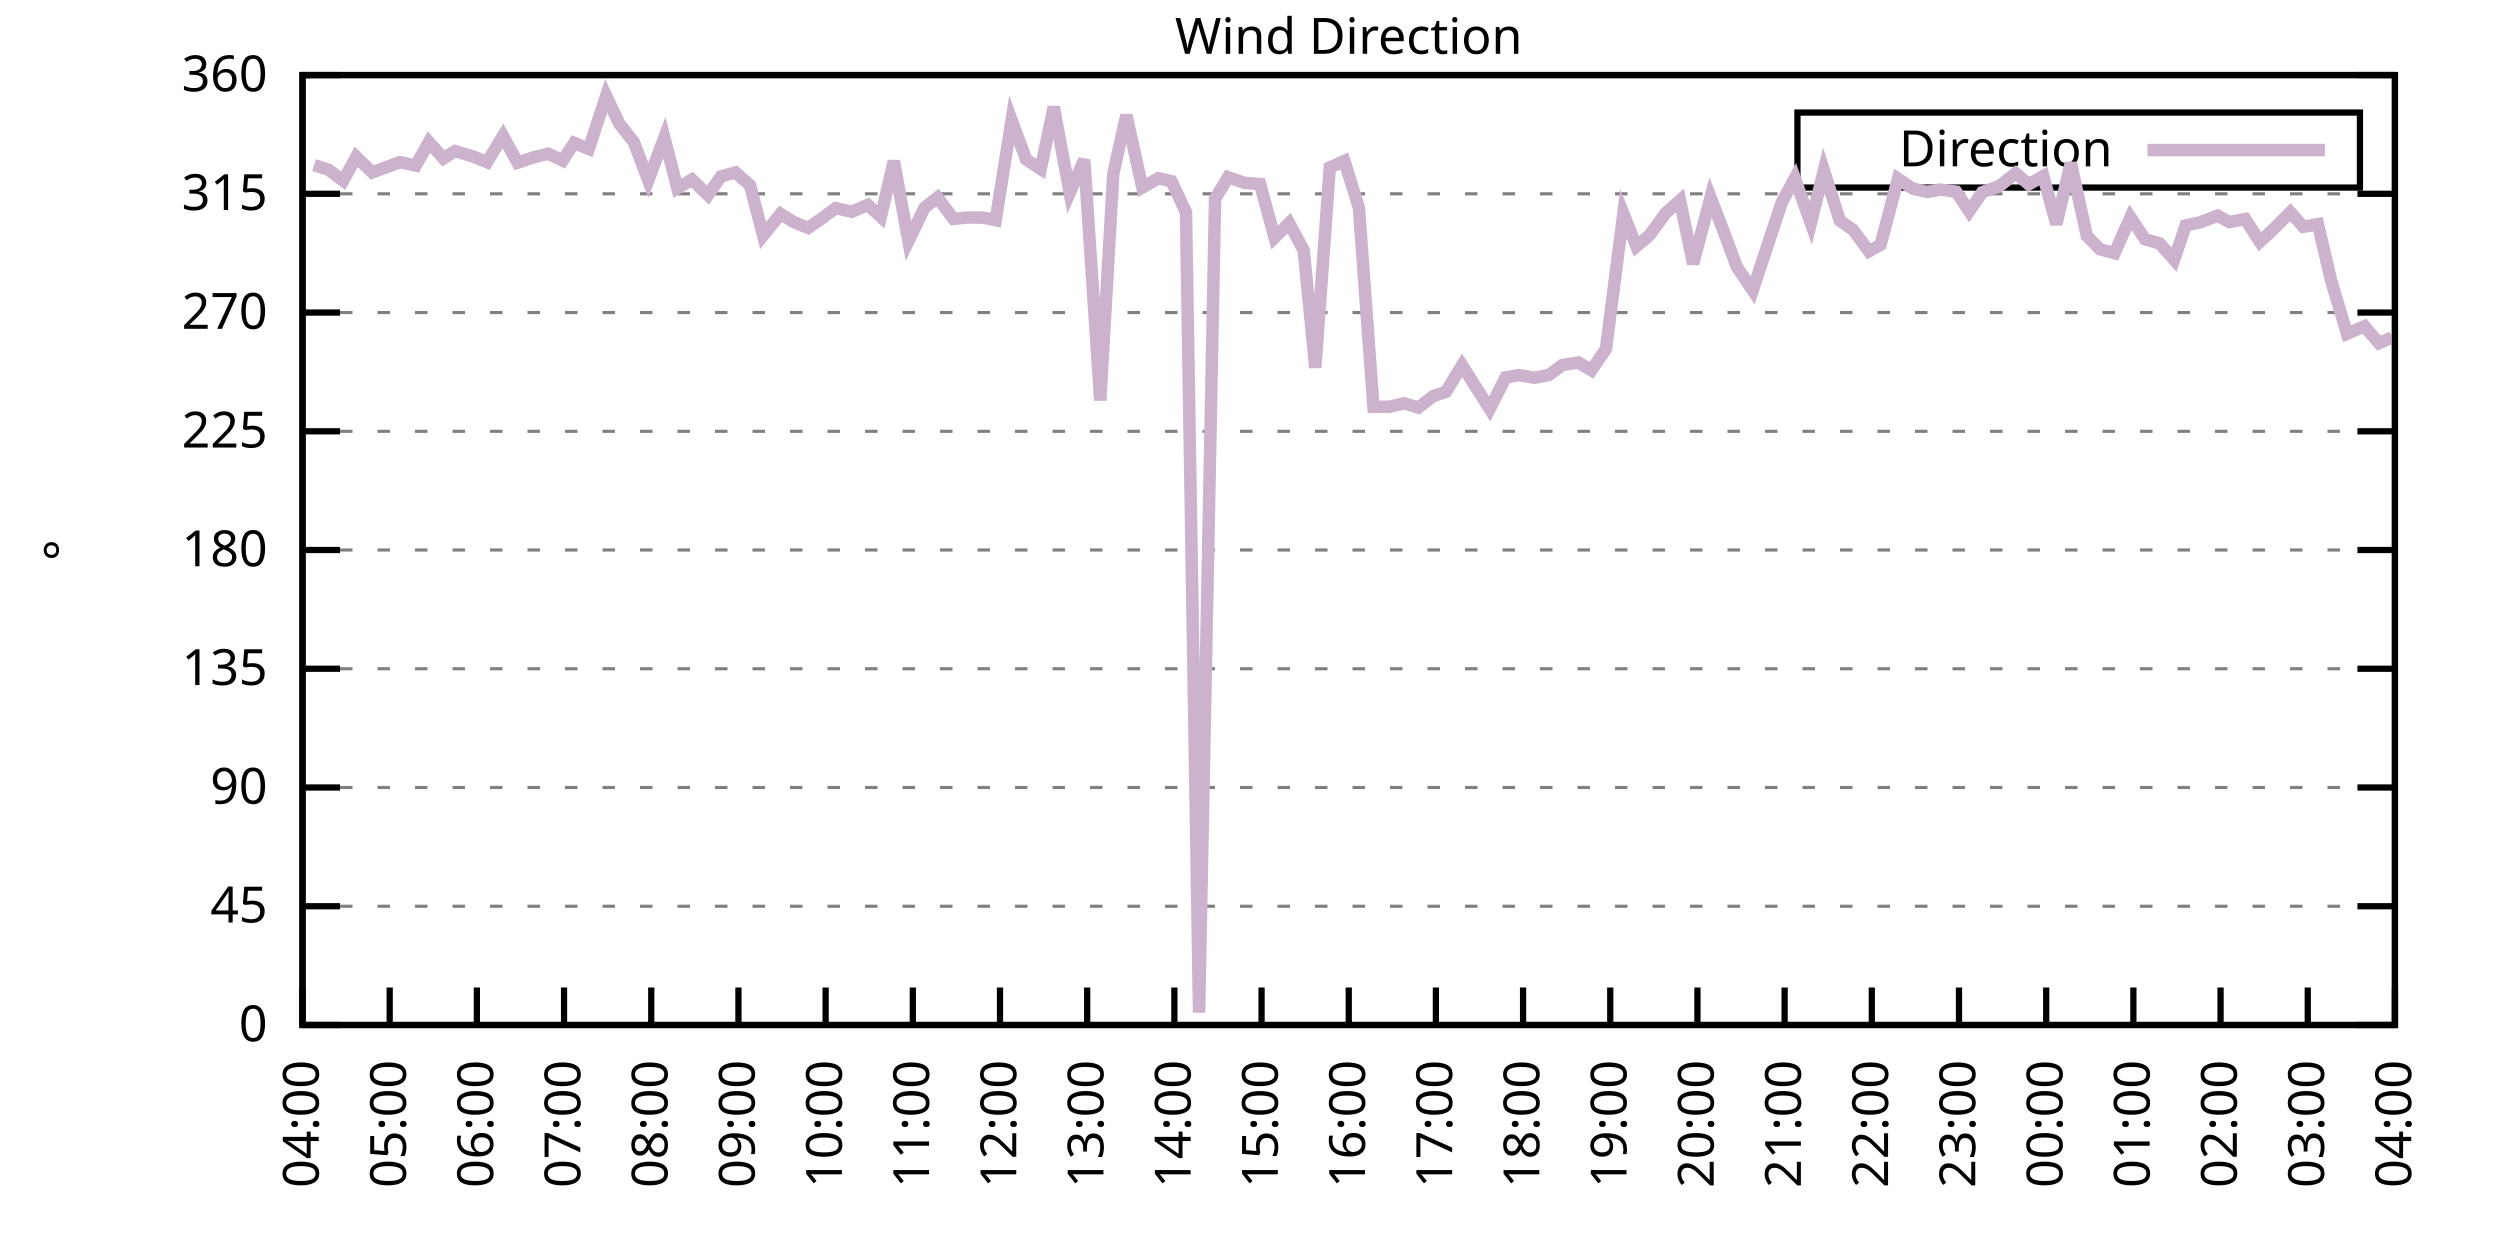
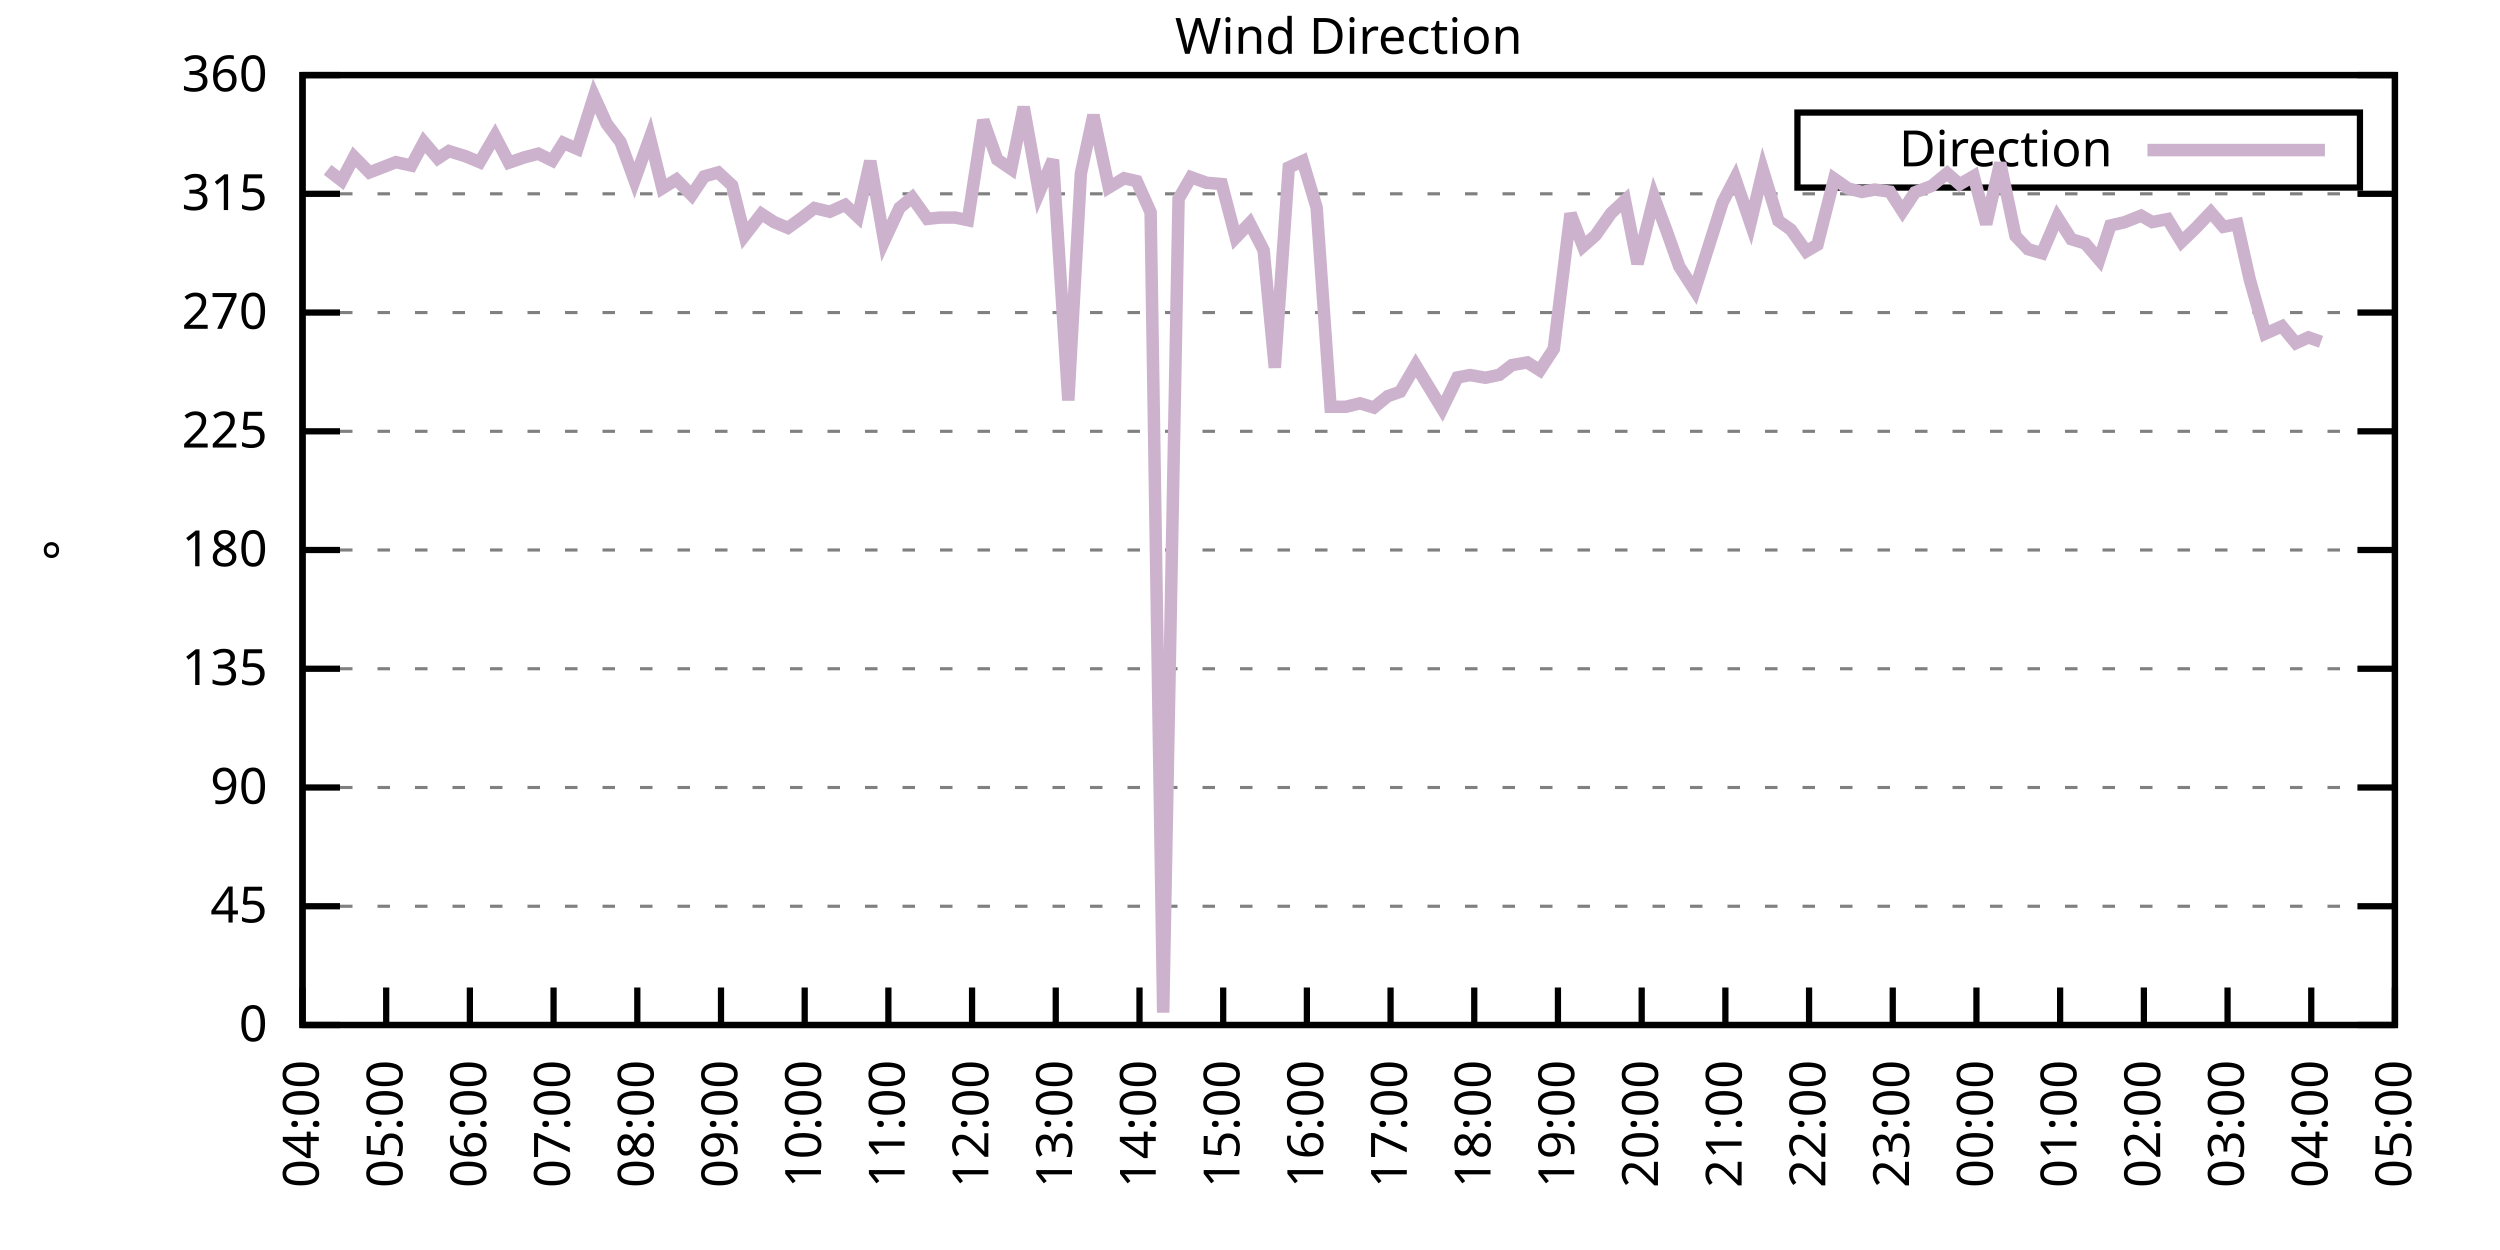
<svg xmlns="http://www.w3.org/2000/svg" xmlns:xlink="http://www.w3.org/1999/xlink" width="400" height="200" viewBox="0 0 400 200">
  <g id="gnuplot_canvas">
    <rect x="0" y="0" width="400" height="200" fill="none" />
    <defs>
      <circle id="gpDot" r="0.5" stroke-width="0.5" stroke="currentColor" />
      <path id="gpPt0" stroke-width="0.333" stroke="currentColor" d="M-1,0 h2 M0,-1 v2" />
      <path id="gpPt1" stroke-width="0.333" stroke="currentColor" d="M-1,-1 L1,1 M1,-1 L-1,1" />
      <path id="gpPt2" stroke-width="0.333" stroke="currentColor" d="M-1,0 L1,0 M0,-1 L0,1 M-1,-1 L1,1 M-1,1 L1,-1" />
      <rect id="gpPt3" stroke-width="0.333" stroke="currentColor" x="-1" y="-1" width="2" height="2" />
      <rect id="gpPt4" stroke-width="0.333" stroke="currentColor" fill="currentColor" x="-1" y="-1" width="2" height="2" />
      <circle id="gpPt5" stroke-width="0.333" stroke="currentColor" cx="0" cy="0" r="1" />
      <use xlink:href="#gpPt5" id="gpPt6" fill="currentColor" stroke="none" />
      <path id="gpPt7" stroke-width="0.333" stroke="currentColor" d="M0,-1.33 L-1.33,0.67 L1.33,0.67 z" />
      <use xlink:href="#gpPt7" id="gpPt8" fill="currentColor" stroke="none" />
      <use xlink:href="#gpPt7" id="gpPt9" stroke="currentColor" transform="rotate(180)" />
      <use xlink:href="#gpPt9" id="gpPt10" fill="currentColor" stroke="none" />
      <use xlink:href="#gpPt3" id="gpPt11" stroke="currentColor" transform="rotate(45)" />
      <use xlink:href="#gpPt11" id="gpPt12" fill="currentColor" stroke="none" />
      <path id="gpPt13" stroke-width="0.333" stroke="currentColor" d="M0,1.330 L1.265,0.411 L0.782,-1.067 L-0.782,-1.076 L-1.265,0.411 z" />
      <use xlink:href="#gpPt13" id="gpPt14" fill="currentColor" stroke="none" />
      <filter id="textbox" filterUnits="objectBoundingBox" x="0" y="0" height="1" width="1">
        <feFlood flood-color="white" flood-opacity="1" result="bgnd" />
        <feComposite in="SourceGraphic" in2="bgnd" operator="atop" />
      </filter>
      <filter id="greybox" filterUnits="objectBoundingBox" x="0" y="0" height="1" width="1">
        <feFlood flood-color="lightgrey" flood-opacity="1" result="grey" />
        <feComposite in="SourceGraphic" in2="grey" operator="atop" />
      </filter>
    </defs>
    <g fill="none" color="white" stroke="currentColor" stroke-width="1.00" stroke-linecap="butt" stroke-linejoin="miter">
</g>
    <g fill="none" color="black" stroke="currentColor" stroke-width="1.00" stroke-linecap="butt" stroke-linejoin="miter">
      <g stroke="none" shape-rendering="crispEdges">
        <polygon fill="rgb(255, 255, 255)" points="48.40,164.00 383.18,164.00 383.18,12.02 48.40,12.02 " />
      </g>
    </g>
    <g fill="none" color="black" stroke="currentColor" stroke-width="1.00" stroke-linecap="butt" stroke-linejoin="miter">
</g>
    <g fill="none" color="black" stroke="black" stroke-width="0.50" stroke-linecap="butt" stroke-linejoin="miter">
</g>
    <g fill="none" color="gray" stroke="currentColor" stroke-width="0.50" stroke-linecap="butt" stroke-linejoin="miter">
      <path stroke="gray" stroke-dasharray="2,4" class="gridline" d="M48.40,164.00 L383.19,164.00  " />
    </g>
    <g fill="none" color="gray" stroke="gray" stroke-width="1.00" stroke-linecap="butt" stroke-linejoin="miter">
</g>
    <g fill="none" color="black" stroke="currentColor" stroke-width="1.00" stroke-linecap="butt" stroke-linejoin="miter">
      <path stroke="black" d="M48.40,164.00 L54.40,164.00 M383.19,164.00 L377.19,164.00  " />
      <g transform="translate(42.80,166.60)" stroke="none" fill="black" font-family="Sans" font-size="8.00" text-anchor="end">
        <text>
          <tspan font-family="Sans"> 0</tspan>
        </text>
      </g>
    </g>
    <g fill="none" color="black" stroke="currentColor" stroke-width="1.00" stroke-linecap="butt" stroke-linejoin="miter">
</g>
    <g fill="none" color="black" stroke="black" stroke-width="0.50" stroke-linecap="butt" stroke-linejoin="miter">
</g>
    <g fill="none" color="gray" stroke="currentColor" stroke-width="0.50" stroke-linecap="butt" stroke-linejoin="miter">
      <path stroke="gray" stroke-dasharray="2,4" class="gridline" d="M48.40,145.00 L383.19,145.00  " />
    </g>
    <g fill="none" color="gray" stroke="gray" stroke-width="1.00" stroke-linecap="butt" stroke-linejoin="miter">
</g>
    <g fill="none" color="black" stroke="currentColor" stroke-width="1.00" stroke-linecap="butt" stroke-linejoin="miter">
      <path stroke="black" d="M48.40,145.00 L54.40,145.00 M383.19,145.00 L377.19,145.00  " />
      <g transform="translate(42.80,147.60)" stroke="none" fill="black" font-family="Sans" font-size="8.00" text-anchor="end">
        <text>
          <tspan font-family="Sans"> 45</tspan>
        </text>
      </g>
    </g>
    <g fill="none" color="black" stroke="currentColor" stroke-width="1.00" stroke-linecap="butt" stroke-linejoin="miter">
</g>
    <g fill="none" color="black" stroke="black" stroke-width="0.50" stroke-linecap="butt" stroke-linejoin="miter">
</g>
    <g fill="none" color="gray" stroke="currentColor" stroke-width="0.50" stroke-linecap="butt" stroke-linejoin="miter">
      <path stroke="gray" stroke-dasharray="2,4" class="gridline" d="M48.40,126.00 L383.19,126.00  " />
    </g>
    <g fill="none" color="gray" stroke="gray" stroke-width="1.00" stroke-linecap="butt" stroke-linejoin="miter">
</g>
    <g fill="none" color="black" stroke="currentColor" stroke-width="1.00" stroke-linecap="butt" stroke-linejoin="miter">
      <path stroke="black" d="M48.40,126.00 L54.40,126.00 M383.19,126.00 L377.19,126.00  " />
      <g transform="translate(42.80,128.60)" stroke="none" fill="black" font-family="Sans" font-size="8.00" text-anchor="end">
        <text>
          <tspan font-family="Sans"> 90</tspan>
        </text>
      </g>
    </g>
    <g fill="none" color="black" stroke="currentColor" stroke-width="1.00" stroke-linecap="butt" stroke-linejoin="miter">
</g>
    <g fill="none" color="black" stroke="black" stroke-width="0.50" stroke-linecap="butt" stroke-linejoin="miter">
</g>
    <g fill="none" color="gray" stroke="currentColor" stroke-width="0.50" stroke-linecap="butt" stroke-linejoin="miter">
      <path stroke="gray" stroke-dasharray="2,4" class="gridline" d="M48.40,107.00 L383.19,107.00  " />
    </g>
    <g fill="none" color="gray" stroke="gray" stroke-width="1.00" stroke-linecap="butt" stroke-linejoin="miter">
</g>
    <g fill="none" color="black" stroke="currentColor" stroke-width="1.00" stroke-linecap="butt" stroke-linejoin="miter">
      <path stroke="black" d="M48.40,107.00 L54.40,107.00 M383.19,107.00 L377.19,107.00  " />
      <g transform="translate(42.80,109.60)" stroke="none" fill="black" font-family="Sans" font-size="8.00" text-anchor="end">
        <text>
          <tspan font-family="Sans"> 135</tspan>
        </text>
      </g>
    </g>
    <g fill="none" color="black" stroke="currentColor" stroke-width="1.00" stroke-linecap="butt" stroke-linejoin="miter">
</g>
    <g fill="none" color="black" stroke="black" stroke-width="0.50" stroke-linecap="butt" stroke-linejoin="miter">
</g>
    <g fill="none" color="gray" stroke="currentColor" stroke-width="0.50" stroke-linecap="butt" stroke-linejoin="miter">
      <path stroke="gray" stroke-dasharray="2,4" class="gridline" d="M48.40,88.00 L383.19,88.00  " />
    </g>
    <g fill="none" color="gray" stroke="gray" stroke-width="1.00" stroke-linecap="butt" stroke-linejoin="miter">
</g>
    <g fill="none" color="black" stroke="currentColor" stroke-width="1.00" stroke-linecap="butt" stroke-linejoin="miter">
      <path stroke="black" d="M48.40,88.00 L54.40,88.00 M383.19,88.00 L377.19,88.00  " />
      <g transform="translate(42.80,90.60)" stroke="none" fill="black" font-family="Sans" font-size="8.00" text-anchor="end">
        <text>
          <tspan font-family="Sans"> 180</tspan>
        </text>
      </g>
    </g>
    <g fill="none" color="black" stroke="currentColor" stroke-width="1.00" stroke-linecap="butt" stroke-linejoin="miter">
</g>
    <g fill="none" color="black" stroke="black" stroke-width="0.50" stroke-linecap="butt" stroke-linejoin="miter">
</g>
    <g fill="none" color="gray" stroke="currentColor" stroke-width="0.50" stroke-linecap="butt" stroke-linejoin="miter">
      <path stroke="gray" stroke-dasharray="2,4" class="gridline" d="M48.40,69.01 L383.19,69.01  " />
    </g>
    <g fill="none" color="gray" stroke="gray" stroke-width="1.00" stroke-linecap="butt" stroke-linejoin="miter">
</g>
    <g fill="none" color="black" stroke="currentColor" stroke-width="1.00" stroke-linecap="butt" stroke-linejoin="miter">
      <path stroke="black" d="M48.40,69.01 L54.40,69.01 M383.19,69.01 L377.19,69.01  " />
      <g transform="translate(42.80,71.61)" stroke="none" fill="black" font-family="Sans" font-size="8.00" text-anchor="end">
        <text>
          <tspan font-family="Sans"> 225</tspan>
        </text>
      </g>
    </g>
    <g fill="none" color="black" stroke="currentColor" stroke-width="1.00" stroke-linecap="butt" stroke-linejoin="miter">
</g>
    <g fill="none" color="black" stroke="black" stroke-width="0.50" stroke-linecap="butt" stroke-linejoin="miter">
</g>
    <g fill="none" color="gray" stroke="currentColor" stroke-width="0.50" stroke-linecap="butt" stroke-linejoin="miter">
      <path stroke="gray" stroke-dasharray="2,4" class="gridline" d="M48.40,50.01 L383.19,50.01  " />
    </g>
    <g fill="none" color="gray" stroke="gray" stroke-width="1.00" stroke-linecap="butt" stroke-linejoin="miter">
</g>
    <g fill="none" color="black" stroke="currentColor" stroke-width="1.00" stroke-linecap="butt" stroke-linejoin="miter">
      <path stroke="black" d="M48.40,50.01 L54.40,50.01 M383.19,50.01 L377.19,50.01  " />
      <g transform="translate(42.80,52.61)" stroke="none" fill="black" font-family="Sans" font-size="8.00" text-anchor="end">
        <text>
          <tspan font-family="Sans"> 270</tspan>
        </text>
      </g>
    </g>
    <g fill="none" color="black" stroke="currentColor" stroke-width="1.00" stroke-linecap="butt" stroke-linejoin="miter">
</g>
    <g fill="none" color="black" stroke="black" stroke-width="0.50" stroke-linecap="butt" stroke-linejoin="miter">
</g>
    <g fill="none" color="gray" stroke="currentColor" stroke-width="0.50" stroke-linecap="butt" stroke-linejoin="miter">
      <path stroke="gray" stroke-dasharray="2,4" class="gridline" d="M48.40,31.01 L383.19,31.01  " />
    </g>
    <g fill="none" color="gray" stroke="gray" stroke-width="1.00" stroke-linecap="butt" stroke-linejoin="miter">
</g>
    <g fill="none" color="black" stroke="currentColor" stroke-width="1.00" stroke-linecap="butt" stroke-linejoin="miter">
      <path stroke="black" d="M48.40,31.01 L54.40,31.01 M383.19,31.01 L377.19,31.01  " />
      <g transform="translate(42.80,33.61)" stroke="none" fill="black" font-family="Sans" font-size="8.00" text-anchor="end">
        <text>
          <tspan font-family="Sans"> 315</tspan>
        </text>
      </g>
    </g>
    <g fill="none" color="black" stroke="currentColor" stroke-width="1.00" stroke-linecap="butt" stroke-linejoin="miter">
</g>
    <g fill="none" color="black" stroke="black" stroke-width="0.50" stroke-linecap="butt" stroke-linejoin="miter">
</g>
    <g fill="none" color="gray" stroke="currentColor" stroke-width="0.50" stroke-linecap="butt" stroke-linejoin="miter">
      <path stroke="gray" stroke-dasharray="2,4" class="gridline" d="M48.40,12.01 L383.19,12.01  " />
    </g>
    <g fill="none" color="gray" stroke="gray" stroke-width="1.00" stroke-linecap="butt" stroke-linejoin="miter">
</g>
    <g fill="none" color="black" stroke="currentColor" stroke-width="1.00" stroke-linecap="butt" stroke-linejoin="miter">
      <path stroke="black" d="M48.40,12.01 L54.40,12.01 M383.19,12.01 L377.19,12.01  " />
      <g transform="translate(42.80,14.61)" stroke="none" fill="black" font-family="Sans" font-size="8.00" text-anchor="end">
        <text>
          <tspan font-family="Sans"> 360</tspan>
        </text>
      </g>
    </g>
    <g fill="none" color="black" stroke="currentColor" stroke-width="1.00" stroke-linecap="butt" stroke-linejoin="miter">
      <path stroke="black" d="M48.40,164.00 L48.40,158.00  " />
      <g transform="translate(51.00,169.60) rotate(270.00)" stroke="none" fill="black" font-family="Sans" font-size="8.00" text-anchor="end">
        <text>
          <tspan font-family="Sans">04:00</tspan>
        </text>
      </g>
    </g>
    <g fill="none" color="black" stroke="currentColor" stroke-width="1.00" stroke-linecap="butt" stroke-linejoin="miter">
-       <path stroke="black" d="M62.35,164.00 L62.35,158.00  " />
-       <g transform="translate(64.95,169.60) rotate(270.00)" stroke="none" fill="black" font-family="Sans" font-size="8.00" text-anchor="end">
+       <path stroke="black" d="M61.79,164.00 L61.79,158.00  " />
+       <g transform="translate(64.39,169.60) rotate(270.00)" stroke="none" fill="black" font-family="Sans" font-size="8.00" text-anchor="end">
        <text>
          <tspan font-family="Sans">05:00</tspan>
        </text>
      </g>
    </g>
    <g fill="none" color="black" stroke="currentColor" stroke-width="1.00" stroke-linecap="butt" stroke-linejoin="miter">
-       <path stroke="black" d="M76.30,164.00 L76.30,158.00  " />
-       <g transform="translate(78.90,169.60) rotate(270.00)" stroke="none" fill="black" font-family="Sans" font-size="8.00" text-anchor="end">
+       <path stroke="black" d="M75.18,164.00 L75.18,158.00  " />
+       <g transform="translate(77.78,169.60) rotate(270.00)" stroke="none" fill="black" font-family="Sans" font-size="8.00" text-anchor="end">
        <text>
          <tspan font-family="Sans">06:00</tspan>
        </text>
      </g>
    </g>
    <g fill="none" color="black" stroke="currentColor" stroke-width="1.00" stroke-linecap="butt" stroke-linejoin="miter">
-       <path stroke="black" d="M90.25,164.00 L90.25,158.00  " />
-       <g transform="translate(92.85,169.60) rotate(270.00)" stroke="none" fill="black" font-family="Sans" font-size="8.00" text-anchor="end">
+       <path stroke="black" d="M88.57,164.00 L88.57,158.00  " />
+       <g transform="translate(91.17,169.60) rotate(270.00)" stroke="none" fill="black" font-family="Sans" font-size="8.00" text-anchor="end">
        <text>
          <tspan font-family="Sans">07:00</tspan>
        </text>
      </g>
    </g>
    <g fill="none" color="black" stroke="currentColor" stroke-width="1.00" stroke-linecap="butt" stroke-linejoin="miter">
-       <path stroke="black" d="M104.20,164.00 L104.20,158.00  " />
-       <g transform="translate(106.80,169.60) rotate(270.00)" stroke="none" fill="black" font-family="Sans" font-size="8.00" text-anchor="end">
+       <path stroke="black" d="M101.97,164.00 L101.97,158.00  " />
+       <g transform="translate(104.57,169.60) rotate(270.00)" stroke="none" fill="black" font-family="Sans" font-size="8.00" text-anchor="end">
        <text>
          <tspan font-family="Sans">08:00</tspan>
        </text>
      </g>
    </g>
    <g fill="none" color="black" stroke="currentColor" stroke-width="1.00" stroke-linecap="butt" stroke-linejoin="miter">
-       <path stroke="black" d="M118.15,164.00 L118.15,158.00  " />
-       <g transform="translate(120.75,169.60) rotate(270.00)" stroke="none" fill="black" font-family="Sans" font-size="8.00" text-anchor="end">
+       <path stroke="black" d="M115.36,164.00 L115.36,158.00  " />
+       <g transform="translate(117.96,169.60) rotate(270.00)" stroke="none" fill="black" font-family="Sans" font-size="8.00" text-anchor="end">
        <text>
          <tspan font-family="Sans">09:00</tspan>
        </text>
      </g>
    </g>
    <g fill="none" color="black" stroke="currentColor" stroke-width="1.00" stroke-linecap="butt" stroke-linejoin="miter">
-       <path stroke="black" d="M132.10,164.00 L132.10,158.00  " />
-       <g transform="translate(134.70,169.60) rotate(270.00)" stroke="none" fill="black" font-family="Sans" font-size="8.00" text-anchor="end">
+       <path stroke="black" d="M128.75,164.00 L128.75,158.00  " />
+       <g transform="translate(131.35,169.60) rotate(270.00)" stroke="none" fill="black" font-family="Sans" font-size="8.00" text-anchor="end">
        <text>
          <tspan font-family="Sans">10:00</tspan>
        </text>
      </g>
    </g>
    <g fill="none" color="black" stroke="currentColor" stroke-width="1.00" stroke-linecap="butt" stroke-linejoin="miter">
-       <path stroke="black" d="M146.05,164.00 L146.05,158.00  " />
-       <g transform="translate(148.65,169.60) rotate(270.00)" stroke="none" fill="black" font-family="Sans" font-size="8.00" text-anchor="end">
+       <path stroke="black" d="M142.14,164.00 L142.14,158.00  " />
+       <g transform="translate(144.74,169.60) rotate(270.00)" stroke="none" fill="black" font-family="Sans" font-size="8.00" text-anchor="end">
        <text>
          <tspan font-family="Sans">11:00</tspan>
        </text>
      </g>
    </g>
    <g fill="none" color="black" stroke="currentColor" stroke-width="1.00" stroke-linecap="butt" stroke-linejoin="miter">
-       <path stroke="black" d="M160.00,164.00 L160.00,158.00  " />
-       <g transform="translate(162.60,169.60) rotate(270.00)" stroke="none" fill="black" font-family="Sans" font-size="8.00" text-anchor="end">
+       <path stroke="black" d="M155.53,164.00 L155.53,158.00  " />
+       <g transform="translate(158.13,169.60) rotate(270.00)" stroke="none" fill="black" font-family="Sans" font-size="8.00" text-anchor="end">
        <text>
          <tspan font-family="Sans">12:00</tspan>
        </text>
      </g>
    </g>
    <g fill="none" color="black" stroke="currentColor" stroke-width="1.00" stroke-linecap="butt" stroke-linejoin="miter">
-       <path stroke="black" d="M173.95,164.00 L173.95,158.00  " />
-       <g transform="translate(176.55,169.60) rotate(270.00)" stroke="none" fill="black" font-family="Sans" font-size="8.00" text-anchor="end">
+       <path stroke="black" d="M168.92,164.00 L168.92,158.00  " />
+       <g transform="translate(171.52,169.60) rotate(270.00)" stroke="none" fill="black" font-family="Sans" font-size="8.00" text-anchor="end">
        <text>
          <tspan font-family="Sans">13:00</tspan>
        </text>
      </g>
    </g>
    <g fill="none" color="black" stroke="currentColor" stroke-width="1.00" stroke-linecap="butt" stroke-linejoin="miter">
-       <path stroke="black" d="M187.90,164.00 L187.90,158.00  " />
-       <g transform="translate(190.50,169.60) rotate(270.00)" stroke="none" fill="black" font-family="Sans" font-size="8.00" text-anchor="end">
+       <path stroke="black" d="M182.32,164.00 L182.32,158.00  " />
+       <g transform="translate(184.92,169.60) rotate(270.00)" stroke="none" fill="black" font-family="Sans" font-size="8.00" text-anchor="end">
        <text>
          <tspan font-family="Sans">14:00</tspan>
        </text>
      </g>
    </g>
    <g fill="none" color="black" stroke="currentColor" stroke-width="1.00" stroke-linecap="butt" stroke-linejoin="miter">
-       <path stroke="black" d="M201.85,164.00 L201.85,158.00  " />
-       <g transform="translate(204.45,169.60) rotate(270.00)" stroke="none" fill="black" font-family="Sans" font-size="8.00" text-anchor="end">
+       <path stroke="black" d="M195.71,164.00 L195.71,158.00  " />
+       <g transform="translate(198.31,169.60) rotate(270.00)" stroke="none" fill="black" font-family="Sans" font-size="8.00" text-anchor="end">
        <text>
          <tspan font-family="Sans">15:00</tspan>
        </text>
      </g>
    </g>
    <g fill="none" color="black" stroke="currentColor" stroke-width="1.00" stroke-linecap="butt" stroke-linejoin="miter">
-       <path stroke="black" d="M215.80,164.00 L215.80,158.00  " />
-       <g transform="translate(218.40,169.60) rotate(270.00)" stroke="none" fill="black" font-family="Sans" font-size="8.00" text-anchor="end">
+       <path stroke="black" d="M209.10,164.00 L209.10,158.00  " />
+       <g transform="translate(211.70,169.60) rotate(270.00)" stroke="none" fill="black" font-family="Sans" font-size="8.00" text-anchor="end">
        <text>
          <tspan font-family="Sans">16:00</tspan>
        </text>
      </g>
    </g>
    <g fill="none" color="black" stroke="currentColor" stroke-width="1.00" stroke-linecap="butt" stroke-linejoin="miter">
-       <path stroke="black" d="M229.74,164.00 L229.74,158.00  " />
-       <g transform="translate(232.34,169.60) rotate(270.00)" stroke="none" fill="black" font-family="Sans" font-size="8.00" text-anchor="end">
+       <path stroke="black" d="M222.49,164.00 L222.49,158.00  " />
+       <g transform="translate(225.09,169.60) rotate(270.00)" stroke="none" fill="black" font-family="Sans" font-size="8.00" text-anchor="end">
        <text>
          <tspan font-family="Sans">17:00</tspan>
        </text>
      </g>
    </g>
    <g fill="none" color="black" stroke="currentColor" stroke-width="1.00" stroke-linecap="butt" stroke-linejoin="miter">
-       <path stroke="black" d="M243.69,164.00 L243.69,158.00  " />
-       <g transform="translate(246.29,169.60) rotate(270.00)" stroke="none" fill="black" font-family="Sans" font-size="8.00" text-anchor="end">
+       <path stroke="black" d="M235.88,164.00 L235.88,158.00  " />
+       <g transform="translate(238.48,169.60) rotate(270.00)" stroke="none" fill="black" font-family="Sans" font-size="8.00" text-anchor="end">
        <text>
          <tspan font-family="Sans">18:00</tspan>
        </text>
      </g>
    </g>
    <g fill="none" color="black" stroke="currentColor" stroke-width="1.00" stroke-linecap="butt" stroke-linejoin="miter">
-       <path stroke="black" d="M257.64,164.00 L257.64,158.00  " />
-       <g transform="translate(260.24,169.60) rotate(270.00)" stroke="none" fill="black" font-family="Sans" font-size="8.00" text-anchor="end">
+       <path stroke="black" d="M249.27,164.00 L249.27,158.00  " />
+       <g transform="translate(251.87,169.60) rotate(270.00)" stroke="none" fill="black" font-family="Sans" font-size="8.00" text-anchor="end">
        <text>
          <tspan font-family="Sans">19:00</tspan>
        </text>
      </g>
    </g>
    <g fill="none" color="black" stroke="currentColor" stroke-width="1.00" stroke-linecap="butt" stroke-linejoin="miter">
-       <path stroke="black" d="M271.59,164.00 L271.59,158.00  " />
-       <g transform="translate(274.19,169.60) rotate(270.00)" stroke="none" fill="black" font-family="Sans" font-size="8.00" text-anchor="end">
+       <path stroke="black" d="M262.67,164.00 L262.67,158.00  " />
+       <g transform="translate(265.27,169.60) rotate(270.00)" stroke="none" fill="black" font-family="Sans" font-size="8.00" text-anchor="end">
        <text>
          <tspan font-family="Sans">20:00</tspan>
        </text>
      </g>
    </g>
    <g fill="none" color="black" stroke="currentColor" stroke-width="1.00" stroke-linecap="butt" stroke-linejoin="miter">
-       <path stroke="black" d="M285.54,164.00 L285.54,158.00  " />
-       <g transform="translate(288.14,169.60) rotate(270.00)" stroke="none" fill="black" font-family="Sans" font-size="8.00" text-anchor="end">
+       <path stroke="black" d="M276.06,164.00 L276.06,158.00  " />
+       <g transform="translate(278.66,169.60) rotate(270.00)" stroke="none" fill="black" font-family="Sans" font-size="8.00" text-anchor="end">
        <text>
          <tspan font-family="Sans">21:00</tspan>
        </text>
      </g>
    </g>
    <g fill="none" color="black" stroke="currentColor" stroke-width="1.00" stroke-linecap="butt" stroke-linejoin="miter">
-       <path stroke="black" d="M299.49,164.00 L299.49,158.00  " />
-       <g transform="translate(302.09,169.60) rotate(270.00)" stroke="none" fill="black" font-family="Sans" font-size="8.00" text-anchor="end">
+       <path stroke="black" d="M289.45,164.00 L289.45,158.00  " />
+       <g transform="translate(292.05,169.60) rotate(270.00)" stroke="none" fill="black" font-family="Sans" font-size="8.00" text-anchor="end">
        <text>
          <tspan font-family="Sans">22:00</tspan>
        </text>
      </g>
    </g>
    <g fill="none" color="black" stroke="currentColor" stroke-width="1.00" stroke-linecap="butt" stroke-linejoin="miter">
-       <path stroke="black" d="M313.44,164.00 L313.44,158.00  " />
-       <g transform="translate(316.04,169.60) rotate(270.00)" stroke="none" fill="black" font-family="Sans" font-size="8.00" text-anchor="end">
+       <path stroke="black" d="M302.84,164.00 L302.84,158.00  " />
+       <g transform="translate(305.44,169.60) rotate(270.00)" stroke="none" fill="black" font-family="Sans" font-size="8.00" text-anchor="end">
        <text>
          <tspan font-family="Sans">23:00</tspan>
        </text>
      </g>
    </g>
    <g fill="none" color="black" stroke="currentColor" stroke-width="1.00" stroke-linecap="butt" stroke-linejoin="miter">
-       <path stroke="black" d="M327.39,164.00 L327.39,158.00  " />
-       <g transform="translate(329.99,169.60) rotate(270.00)" stroke="none" fill="black" font-family="Sans" font-size="8.00" text-anchor="end">
+       <path stroke="black" d="M316.23,164.00 L316.23,158.00  " />
+       <g transform="translate(318.83,169.60) rotate(270.00)" stroke="none" fill="black" font-family="Sans" font-size="8.00" text-anchor="end">
        <text>
          <tspan font-family="Sans">00:00</tspan>
        </text>
      </g>
    </g>
    <g fill="none" color="black" stroke="currentColor" stroke-width="1.00" stroke-linecap="butt" stroke-linejoin="miter">
-       <path stroke="black" d="M341.34,164.00 L341.34,158.00  " />
-       <g transform="translate(343.94,169.60) rotate(270.00)" stroke="none" fill="black" font-family="Sans" font-size="8.00" text-anchor="end">
+       <path stroke="black" d="M329.62,164.00 L329.62,158.00  " />
+       <g transform="translate(332.22,169.60) rotate(270.00)" stroke="none" fill="black" font-family="Sans" font-size="8.00" text-anchor="end">
        <text>
          <tspan font-family="Sans">01:00</tspan>
        </text>
      </g>
    </g>
    <g fill="none" color="black" stroke="currentColor" stroke-width="1.00" stroke-linecap="butt" stroke-linejoin="miter">
-       <path stroke="black" d="M355.29,164.00 L355.29,158.00  " />
-       <g transform="translate(357.89,169.60) rotate(270.00)" stroke="none" fill="black" font-family="Sans" font-size="8.00" text-anchor="end">
+       <path stroke="black" d="M343.02,164.00 L343.02,158.00  " />
+       <g transform="translate(345.62,169.60) rotate(270.00)" stroke="none" fill="black" font-family="Sans" font-size="8.00" text-anchor="end">
        <text>
          <tspan font-family="Sans">02:00</tspan>
        </text>
      </g>
    </g>
    <g fill="none" color="black" stroke="currentColor" stroke-width="1.00" stroke-linecap="butt" stroke-linejoin="miter">
-       <path stroke="black" d="M369.24,164.00 L369.24,158.00  " />
-       <g transform="translate(371.84,169.60) rotate(270.00)" stroke="none" fill="black" font-family="Sans" font-size="8.00" text-anchor="end">
+       <path stroke="black" d="M356.41,164.00 L356.41,158.00  " />
+       <g transform="translate(359.01,169.60) rotate(270.00)" stroke="none" fill="black" font-family="Sans" font-size="8.00" text-anchor="end">
        <text>
          <tspan font-family="Sans">03:00</tspan>
+         </text>
+       </g>
+     </g>
+     <g fill="none" color="black" stroke="currentColor" stroke-width="1.00" stroke-linecap="butt" stroke-linejoin="miter">
+       <path stroke="black" d="M369.80,164.00 L369.80,158.00  " />
+       <g transform="translate(372.40,169.60) rotate(270.00)" stroke="none" fill="black" font-family="Sans" font-size="8.00" text-anchor="end">
+         <text>
+           <tspan font-family="Sans">04:00</tspan>
        </text>
      </g>
    </g>
    <g fill="none" color="black" stroke="currentColor" stroke-width="1.00" stroke-linecap="butt" stroke-linejoin="miter">
      <path stroke="black" d="M383.19,164.00 L383.19,158.00  " />
      <g transform="translate(385.79,169.60) rotate(270.00)" stroke="none" fill="black" font-family="Sans" font-size="8.00" text-anchor="end">
        <text>
-           <tspan font-family="Sans">04:00</tspan>
+           <tspan font-family="Sans">05:00</tspan>
        </text>
      </g>
    </g>
    <g fill="none" color="black" stroke="currentColor" stroke-width="1.00" stroke-linecap="butt" stroke-linejoin="miter">
</g>
    <g fill="none" color="black" stroke="currentColor" stroke-width="1.00" stroke-linecap="butt" stroke-linejoin="miter">
      <path stroke="black" d="M48.40,12.01 L48.40,164.00 L383.19,164.00 L383.19,12.01 L48.40,12.01 Z  " />
    </g>
    <g fill="none" color="black" stroke="currentColor" stroke-width="1.00" stroke-linecap="butt" stroke-linejoin="miter">
</g>
    <g fill="none" color="black" stroke="currentColor" stroke-width="1.00" stroke-linecap="butt" stroke-linejoin="miter">
      <path stroke="black" d="M287.59,30.01 L287.59,18.01 L377.59,18.01 L377.59,30.01 L287.59,30.01 Z  " />
    </g>
    <g id="Wind_direction_plot_1">
      <g fill="none" color="white" stroke="black" stroke-width="2.00" stroke-linecap="butt" stroke-linejoin="miter">
</g>
      <g fill="none" color="black" stroke="currentColor" stroke-width="2.00" stroke-linecap="butt" stroke-linejoin="miter">
        <g transform="translate(337.99,26.61)" stroke="none" fill="black" font-family="Sans" font-size="8.00" text-anchor="end">
          <text>
            <tspan font-family="Sans">Direction</tspan>
          </text>
        </g>
      </g>
      <g fill="none" color="black" stroke="currentColor" stroke-width="2.00" stroke-linecap="butt" stroke-linejoin="miter">
-         <path stroke="rgb(204, 178, 204)" d="M343.59,24.01 L371.99,24.01 M50.26,26.41 L52.58,27.17 L54.91,28.90 L57.00,25.10 L59.56,27.59 L63.98,25.94   L66.53,26.49 L68.63,22.73 L70.95,25.35 L72.81,24.17 L75.60,25.01 L77.93,25.94 L80.48,21.76 L82.81,26.03   L85.37,25.18 L87.69,24.59 L90.02,25.69 L91.88,22.86 L94.20,23.83 L96.99,15.35 L99.08,19.78 L101.41,22.73   L103.73,28.86 L106.29,22.02 L108.38,30.12 L110.71,28.73 L113.27,31.22 L115.36,28.22 L117.68,27.59 L120.01,29.66   L122.10,37.68 L124.89,34.22 L126.98,35.53 L129.31,36.46 L131.63,34.85 L133.72,33.29 L136.28,33.88 L138.84,32.78   L140.93,34.68 L143.02,25.77 L145.35,38.57 L147.91,33.25 L150.00,31.60 L152.56,35.02 L154.65,34.81 L157.21,34.81   L159.30,35.23 L161.86,19.23 L164.18,25.52 L166.51,27.04 L168.60,17.12 L171.16,30.84 L173.48,25.56 L176.04,64.07   L178.13,27.76 L180.22,18.43 L182.78,30.00 L185.34,28.52 L187.43,28.98 L189.76,33.96 L191.85,162.02 L194.41,31.81   L196.50,28.35 L199.06,29.24 L201.61,29.45 L203.94,38.02 L206.26,35.70 L208.59,40.04 L210.45,58.83 L212.77,26.79   L215.10,25.77 L217.42,33.20 L219.75,65.08 L222.30,65.08 L224.63,64.53 L226.95,65.21 L229.28,63.39 L231.37,62.67   L233.93,58.45 L236.25,62.12 L238.35,65.42 L240.90,60.39 L243.00,60.01 L245.55,60.44 L247.88,59.97 L249.97,58.41   L252.53,57.99 L254.62,59.25 L256.95,55.83 L259.74,34.18 L261.83,39.41 L263.92,37.64 L266.48,34.13 L268.80,32.06   L270.90,42.20 L273.69,31.60 L275.78,37.00 L277.87,42.66 L280.43,46.46 L285.08,32.40 L287.17,28.52 L289.73,35.70   L291.82,27.29 L294.38,35.32 L296.47,36.75 L299.03,40.21 L300.89,39.16 L303.68,28.60 L306.00,30.16 L308.33,30.71   L310.42,30.33 L312.98,30.67 L315.07,33.80 L317.16,30.76 L319.95,29.74 L322.51,27.72 L324.60,29.49 L326.93,28.18   L329.02,35.86 L331.34,26.07 L333.90,37.76 L335.99,39.87 L338.32,40.51 L340.88,34.77 L343.20,38.27 L345.53,38.95   L347.85,41.56 L349.71,36.08 L352.04,35.57 L354.83,34.51 L356.69,35.53 L359.24,35.06 L361.57,38.69 L363.89,36.54   L366.45,33.96 L368.54,36.29 L370.87,35.86 L372.96,44.81 L375.52,53.39 L378.31,52.20 L380.63,54.90 L382.73,53.98    " />
+         <path stroke="rgb(204, 178, 204)" d="M343.59,24.01 L371.99,24.01 M52.42,27.17 L54.65,28.90 L56.66,25.10 L59.11,27.59 L63.35,25.94 L65.81,26.49   L67.82,22.73 L70.05,25.35 L71.84,24.17 L74.51,25.01 L76.75,25.94 L79.20,21.76 L81.43,26.03 L83.89,25.18   L86.12,24.59 L88.35,25.69 L90.14,22.86 L92.37,23.83 L95.05,15.35 L97.06,19.78 L99.29,22.73 L101.52,28.86   L103.98,22.02 L105.98,30.12 L108.22,28.73 L110.67,31.22 L112.68,28.22 L114.91,27.59 L117.14,29.66 L119.15,37.68   L121.83,34.22 L123.84,35.53 L126.07,36.46 L128.30,34.85 L130.31,33.29 L132.77,33.88 L135.22,32.78 L137.23,34.68   L139.24,25.77 L141.47,38.57 L143.93,33.25 L145.94,31.60 L148.39,35.02 L150.40,34.81 L152.85,34.81 L154.86,35.23   L157.32,19.23 L159.55,25.52 L161.78,27.04 L163.79,17.12 L166.25,30.84 L168.48,25.56 L170.93,64.07 L172.94,27.76   L174.95,18.43 L177.41,30.00 L179.86,28.52 L181.87,28.98 L184.10,33.96 L186.11,162.02 L188.57,31.81 L190.57,28.35   L193.03,29.24 L195.48,29.45 L197.72,38.02 L199.95,35.70 L202.18,40.04 L203.97,58.83 L206.20,26.79 L208.43,25.77   L210.66,33.20 L212.89,65.08 L215.35,65.08 L217.58,64.53 L219.81,65.21 L222.04,63.39 L224.05,62.67 L226.51,58.45   L228.74,62.12 L230.75,65.42 L233.20,60.39 L235.21,60.01 L237.67,60.44 L239.90,59.97 L241.91,58.41 L244.36,57.99   L246.37,59.25 L248.60,55.83 L251.28,34.18 L253.29,39.41 L255.30,37.64 L257.76,34.13 L259.99,32.06 L262.00,42.20   L264.67,31.60 L266.68,37.00 L268.69,42.66 L271.15,46.46 L275.61,32.40 L277.62,28.52 L280.07,35.70 L282.08,27.29   L284.54,35.32 L286.55,36.75 L289.00,40.21 L290.79,39.16 L293.47,28.60 L295.70,30.16 L297.93,30.71 L299.94,30.33   L302.39,30.67 L304.40,33.80 L306.41,30.76 L309.09,29.74 L311.54,27.72 L313.55,29.49 L315.79,28.18 L317.79,35.86   L320.03,26.07 L322.48,37.76 L324.49,39.87 L326.72,40.51 L329.18,34.77 L331.41,38.27 L333.64,38.95 L335.87,41.56   L337.66,36.08 L339.89,35.57 L342.57,34.51 L344.35,35.53 L346.81,35.06 L349.04,38.69 L351.27,36.54 L353.73,33.96   L355.74,36.29 L357.97,35.86 L359.98,44.81 L362.43,53.39 L365.11,52.20 L367.34,54.90 L369.35,53.98 L371.36,54.69    " />
      </g>
    </g>
    <g fill="none" color="black" stroke="currentColor" stroke-width="2.00" stroke-linecap="butt" stroke-linejoin="miter">
</g>
    <g fill="none" color="black" stroke="black" stroke-width="1.00" stroke-linecap="butt" stroke-linejoin="miter">
</g>
    <g fill="none" color="black" stroke="currentColor" stroke-width="1.00" stroke-linecap="butt" stroke-linejoin="miter">
      <path stroke="black" d="M48.40,12.01 L48.40,164.00 L383.19,164.00 L383.19,12.01 L48.40,12.01 Z  " />
      <g transform="translate(12.80,88.01) rotate(270.00)" stroke="none" fill="black" font-family="Sans" font-size="8.00" text-anchor="middle">
        <text>
          <tspan font-family="Sans">°</tspan>
        </text>
      </g>
    </g>
    <g fill="none" color="black" stroke="currentColor" stroke-width="1.00" stroke-linecap="butt" stroke-linejoin="miter">
</g>
    <g fill="none" color="black" stroke="currentColor" stroke-width="1.00" stroke-linecap="butt" stroke-linejoin="miter">
      <g transform="translate(215.79,8.61)" stroke="none" fill="black" font-family="Sans" font-size="8.00" text-anchor="middle">
        <text>
          <tspan font-family="Sans">Wind Direction</tspan>
        </text>
      </g>
    </g>
    <g fill="none" color="black" stroke="currentColor" stroke-width="1.00" stroke-linecap="butt" stroke-linejoin="miter">
</g>
  </g>
</svg>
